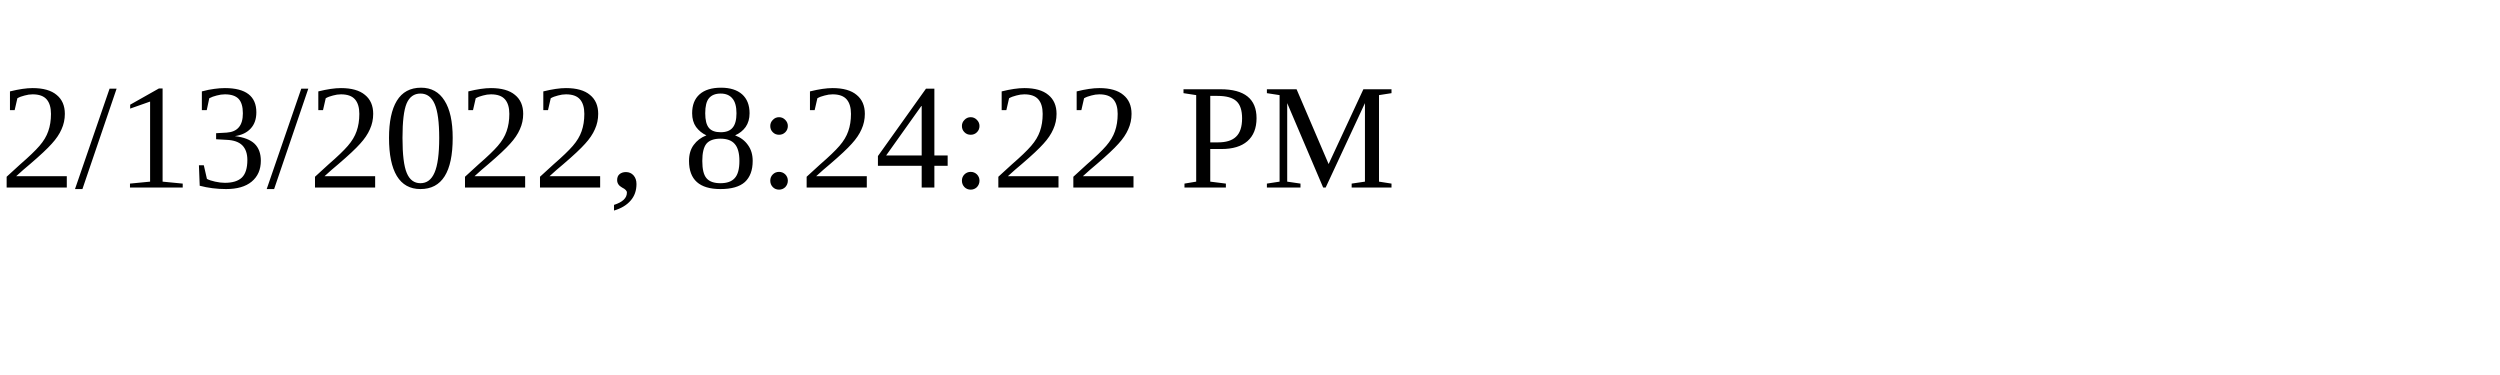
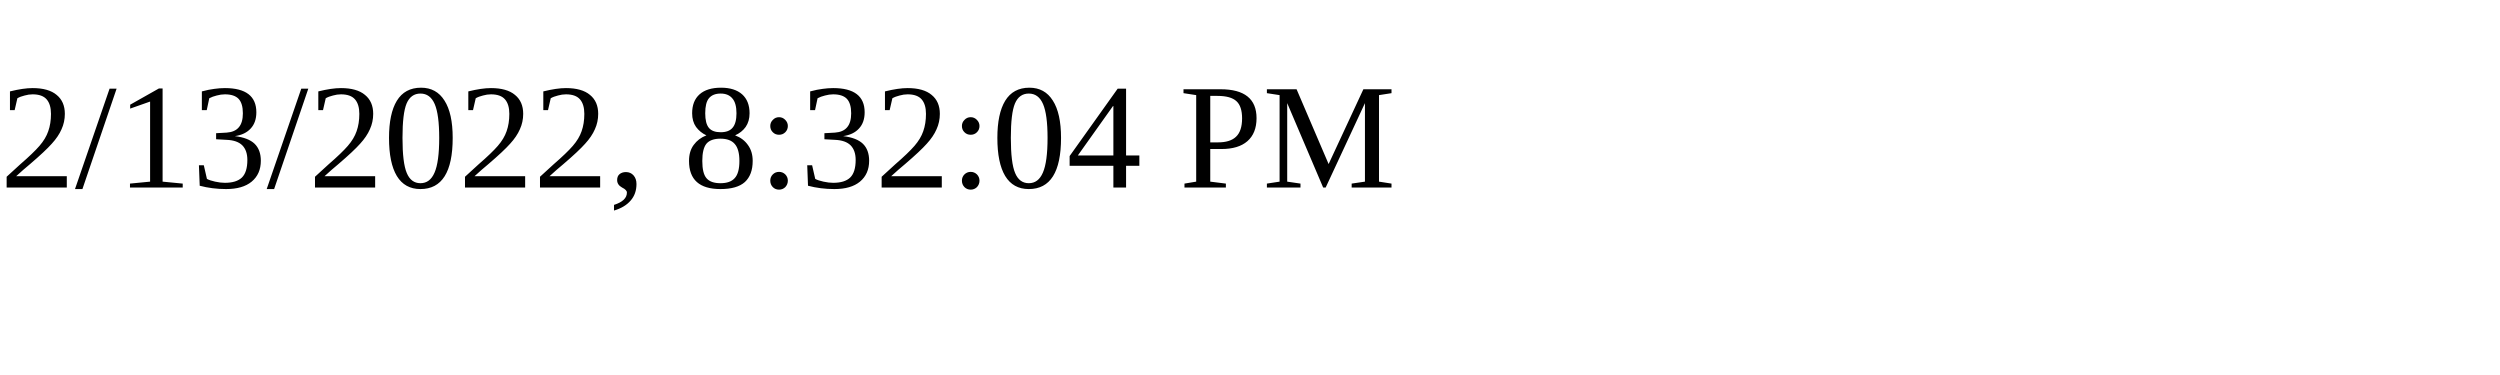
<svg xmlns="http://www.w3.org/2000/svg" height="30" width="200">
-   <text x="0" y="15">2/13/2022, 8:24:22 PM</text>
+   <text x="0" y="15">2/13/2022, 8:32:04 PM</text>
</svg>
